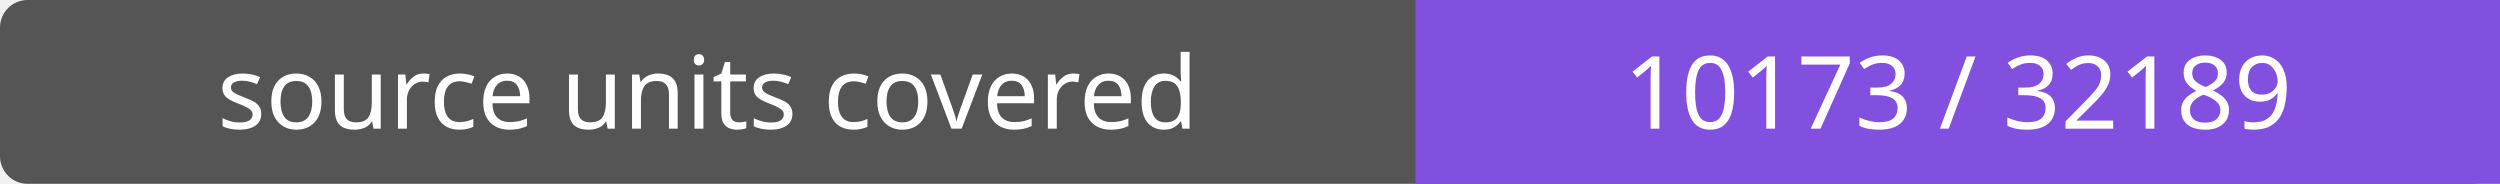
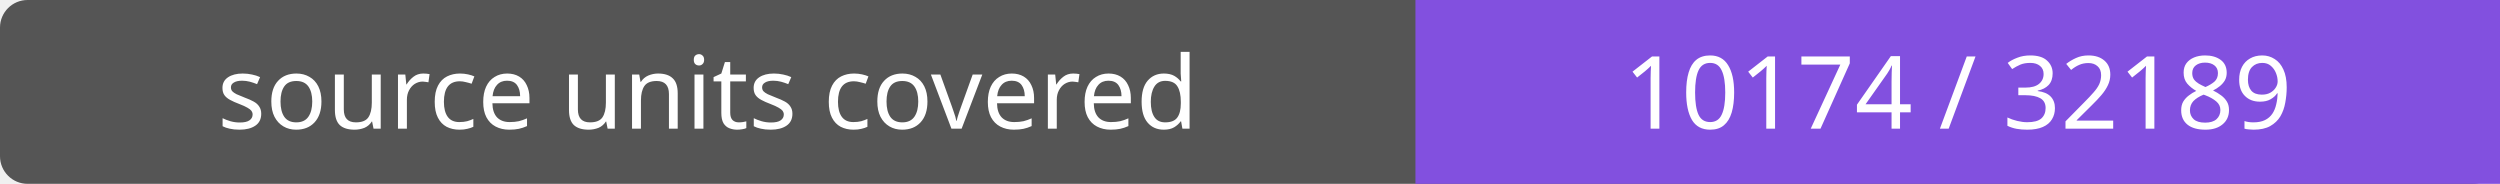
- <svg xmlns="http://www.w3.org/2000/svg" width="272" height="20" role="img" aria-label="source units covered: 10173 / 32189">
+ <svg xmlns="http://www.w3.org/2000/svg" width="272" height="20" role="img" aria-label="source units covered: 10174 / 32189">
  <rect width="272" height="20" rx="3" fill="#555" />
  <path fill="#8250df" d="M154 0h118v20H154z" />
  <g fill="#fff" text-anchor="middle" font-family="Verdana,sans-serif" font-size="11">
    <text x="77.0" y="14">source units covered</text>
-     <text x="213.0" y="14">10173 / 32189</text>
+     <text x="213.0" y="14">10174 / 32189</text>
  </g>
</svg>
